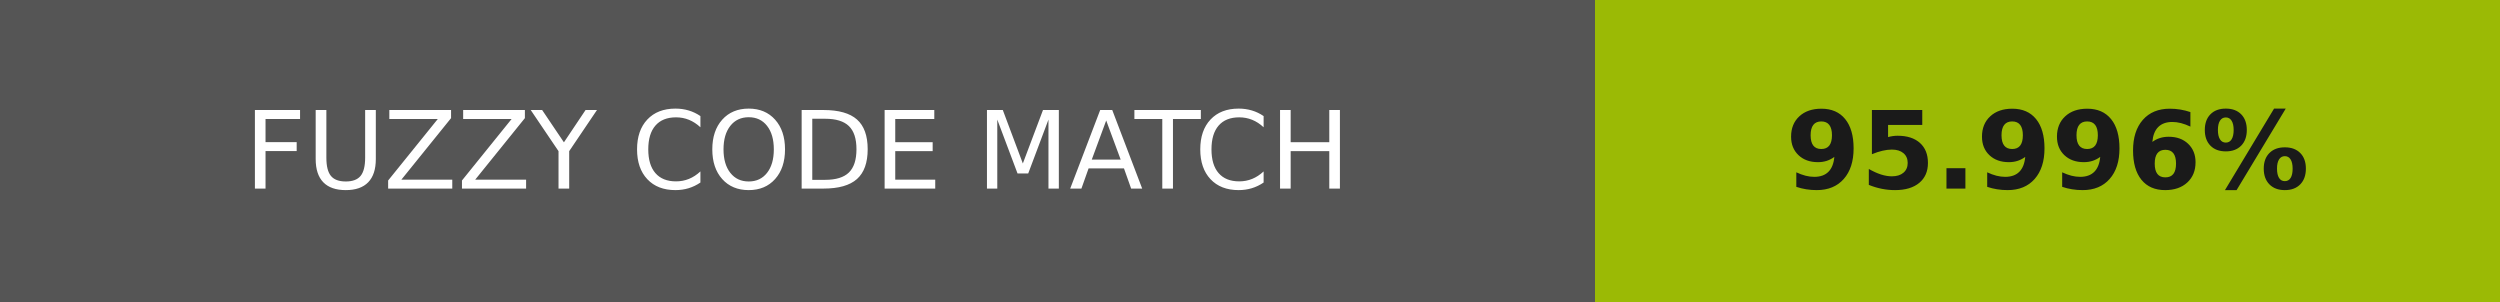
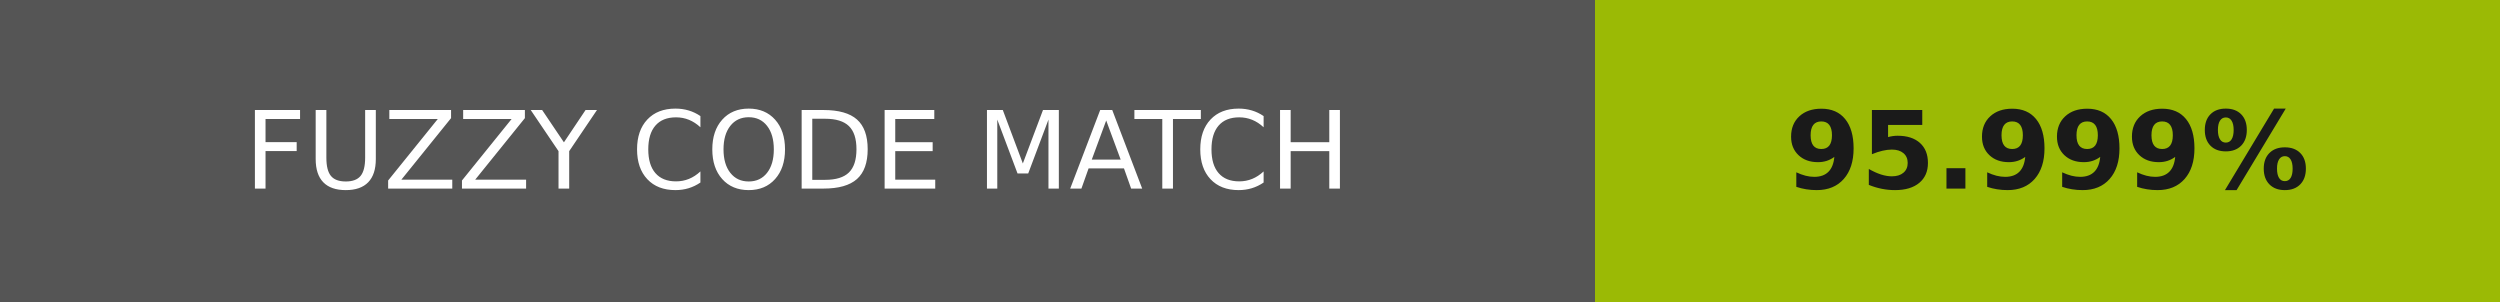
- <svg xmlns="http://www.w3.org/2000/svg" width="232" height="28" role="img" aria-label="FUZZY CODE MATCH: 95.996%">
+ <svg xmlns="http://www.w3.org/2000/svg" width="232" height="28" role="img" aria-label="FUZZY CODE MATCH: 95.999%">
  <g shape-rendering="crispEdges">
    <rect width="148" height="28" fill="#555" />
    <rect x="148" width="84" height="28" fill="#9bba05" />
  </g>
  <g fill="#fff" text-anchor="middle" font-family="Verdana,Geneva,DejaVu Sans,sans-serif" text-rendering="geometricPrecision" font-size="100">
    <text transform="scale(.1)" x="740" y="175" textLength="1240">FUZZY CODE MATCH</text>
-     <text transform="scale(.1)" x="1900" y="175" textLength="597.5" fill="#1a1a1a" font-weight="bold">95.996%</text>
+     <text transform="scale(.1)" x="1900" y="175" textLength="597.5" fill="#1a1a1a" font-weight="bold">95.999%</text>
  </g>
</svg>
